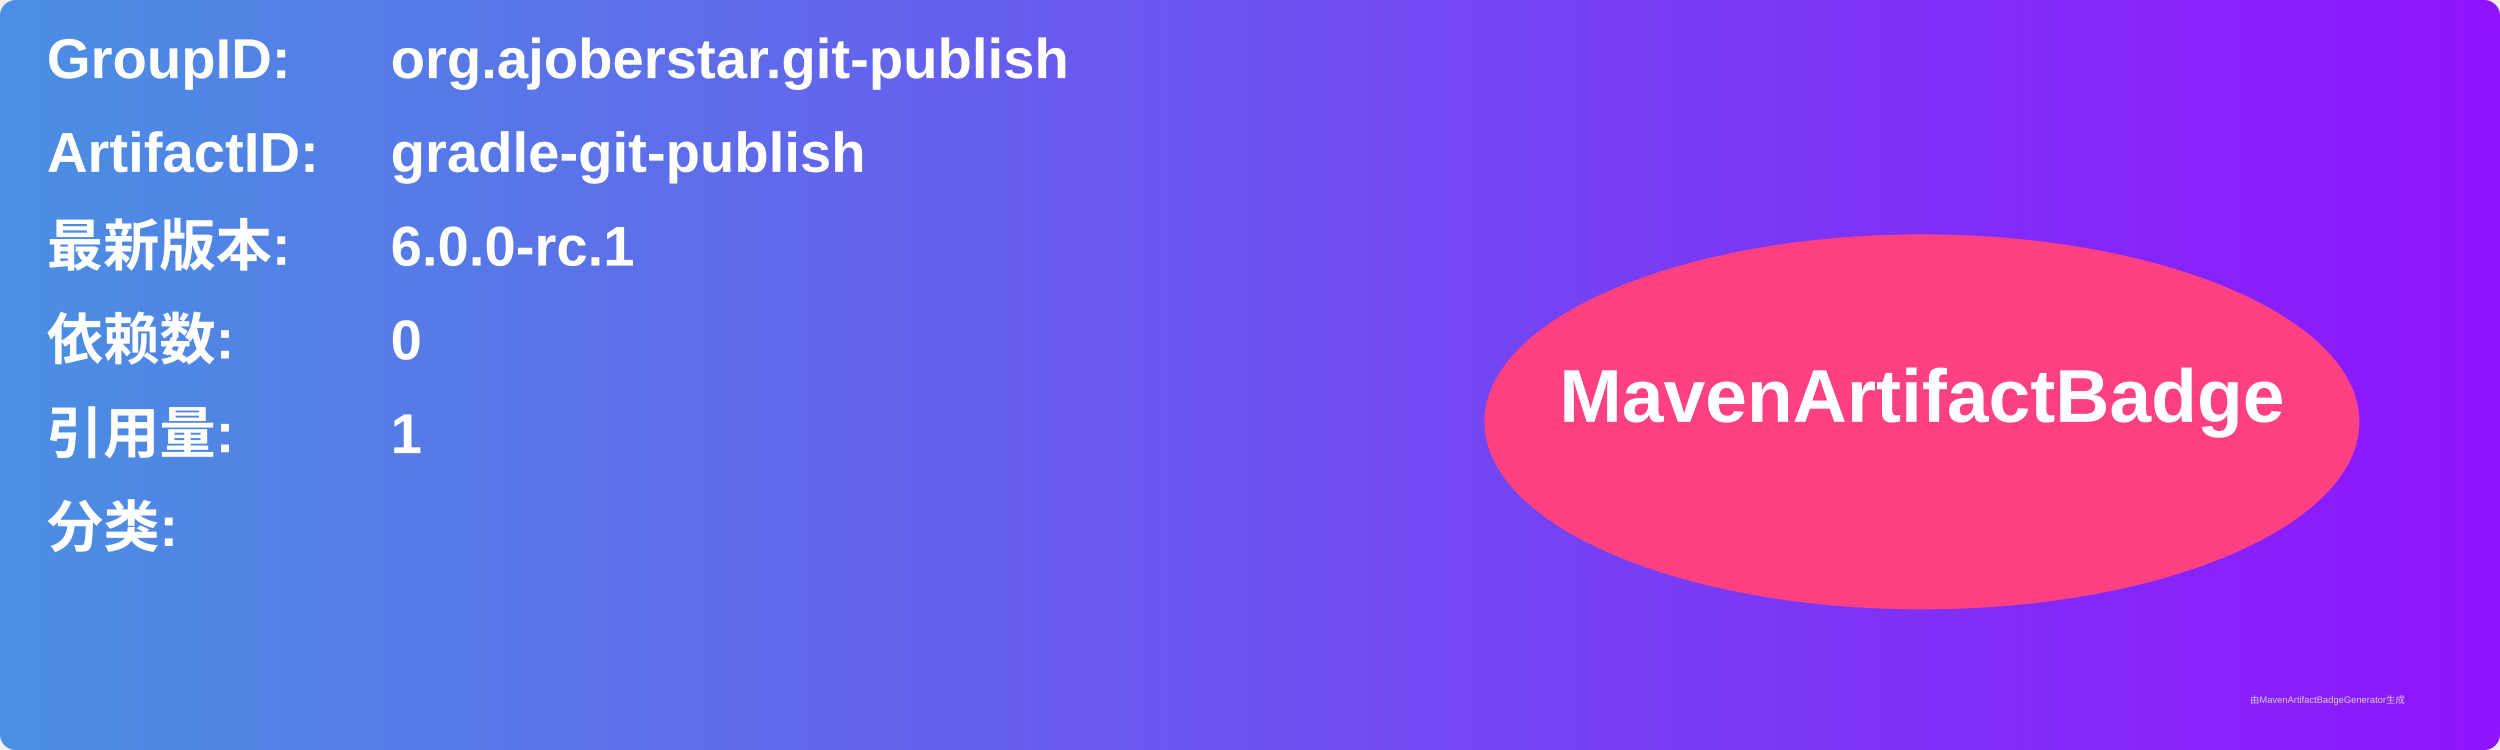
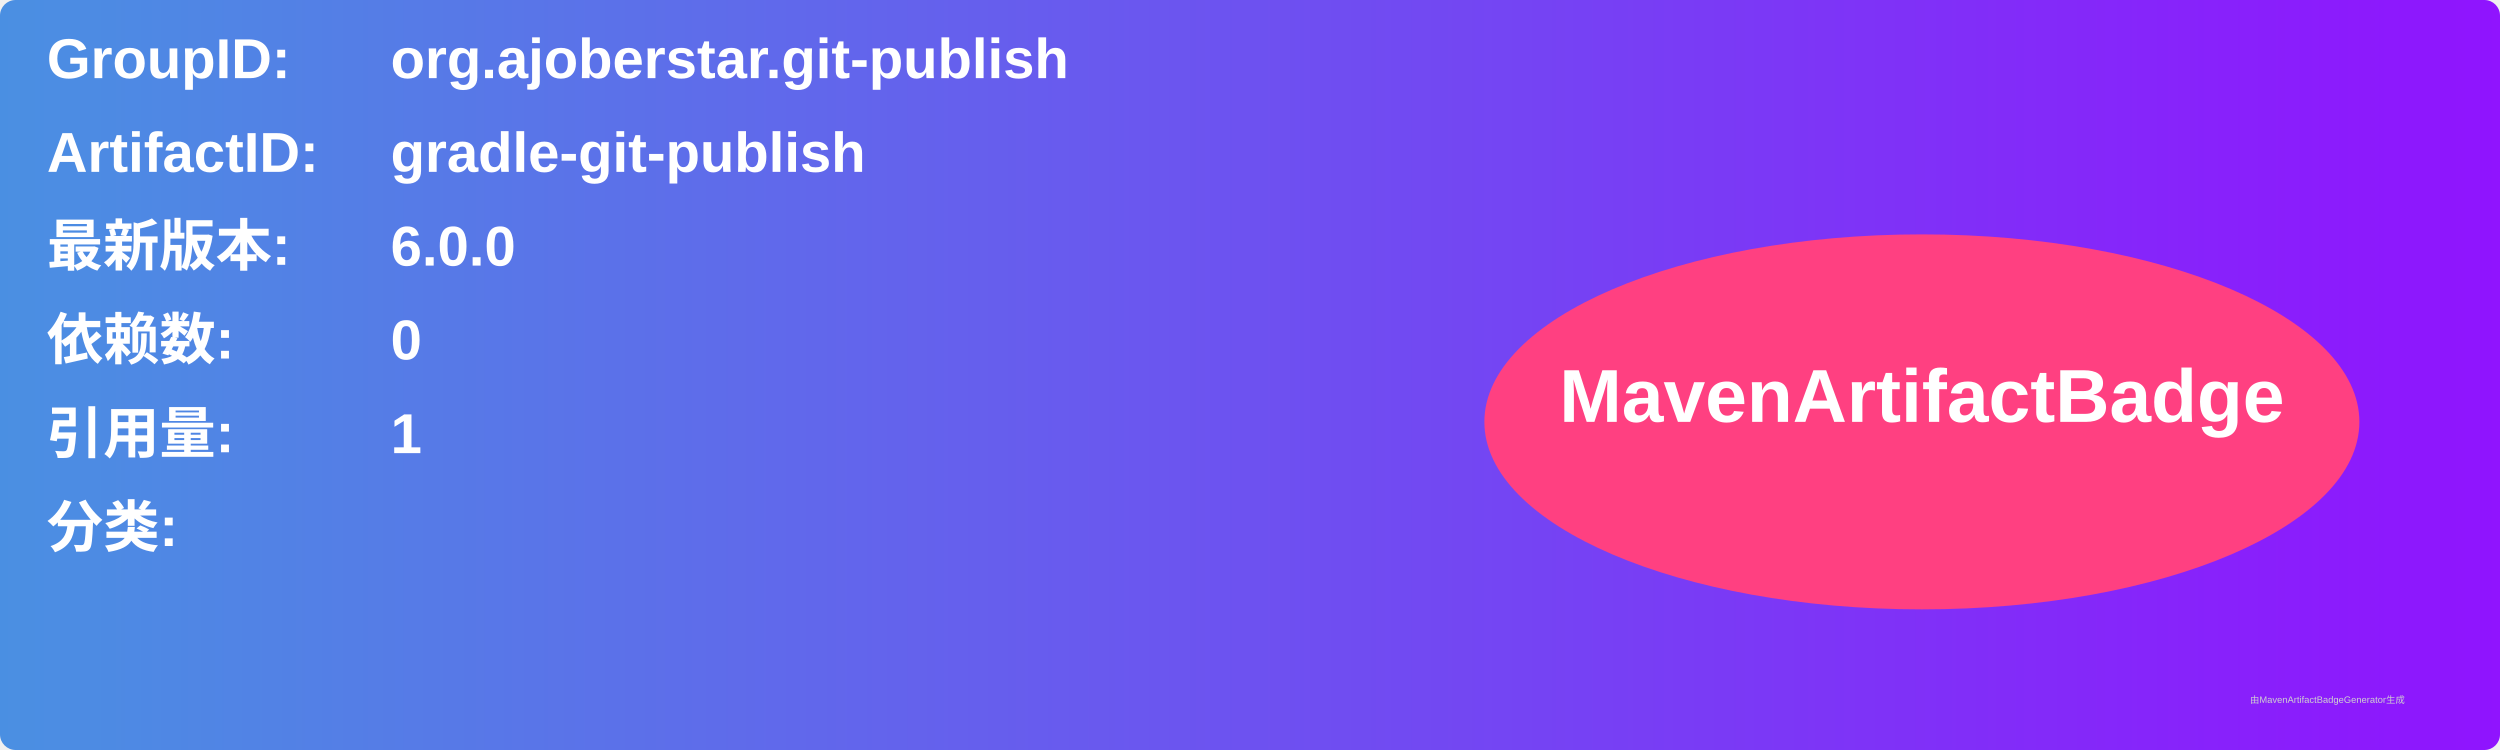
<svg xmlns="http://www.w3.org/2000/svg" width="800" height="240" viewBox="0 0 800 240">
  <linearGradient id="grad" x1="0%" y1="0%" x2="100%" y2="0%">
    <stop offset="0%" stop-color="#4a90e2" />
    <stop offset="100%" stop-color="#9013fe" />
  </linearGradient>
  <rect width="100%" height="100%" rx="5" ry="5" fill="url(#grad)" />
  <g transform="translate(15, 15)">
    <text x="0" y="10" font-family="Arial" font-size="18" fill="white" font-weight="bold" width="260">GroupID:</text>
    <text x="110" y="10" font-family="Arial" font-size="18" fill="white" font-weight="bold" width="460">org.ajoberstar.git-publish</text>
    <text x="0" y="40" font-family="Arial" font-size="18" fill="white" font-weight="bold" width="260">ArtifactID:</text>
    <text x="110" y="40" font-family="Arial" font-size="18" fill="white" font-weight="bold" width="460">gradle-git-publish</text>
    <text x="0" y="70" font-family="Arial" font-size="18" fill="white" font-weight="bold">最新版本:</text>
    <text x="110" y="70" font-family="Arial" font-size="18" fill="white" font-weight="bold">
-       <tspan font-weight="bold">6.0.0-rc.1</tspan>
+       <tspan font-weight="bold">6.0.0</tspan>
    </text>
    <text x="0" y="100" font-family="Arial" font-size="18" fill="white" font-weight="bold">依赖数: </text>
    <text x="110" y="100" font-family="Arial" font-size="18" fill="white">
      <tspan font-weight="bold">0</tspan>
    </text>
    <text x="0" y="130" font-family="Arial" font-size="18" fill="white" font-weight="bold">引用量: </text>
    <text x="110" y="130" font-family="Arial" font-size="18" fill="white">
      <tspan font-weight="bold">1</tspan>
    </text>
    <text x="0" y="160" font-family="Arial" font-size="18" fill="white" font-weight="bold">分类:</text>
    <text x="10" y="190" font-family="Arial" font-size="10" fill="white">
      <tspan font-weight="bold" />
    </text>
    <ellipse cx="600" cy="120" rx="140" ry="60" fill="#ff4081" />
    <text x="600" y="120" text-anchor="middle" font-family="Arial" font-size="24" fill="white" font-weight="bold">MavenArtifactBadge</text>
  </g>
  <text x="720" y="225" font-family="Arial" font-size="3" fill="#d0d0d0">由MavenArtifactBadgeGenerator生成</text>
</svg>
